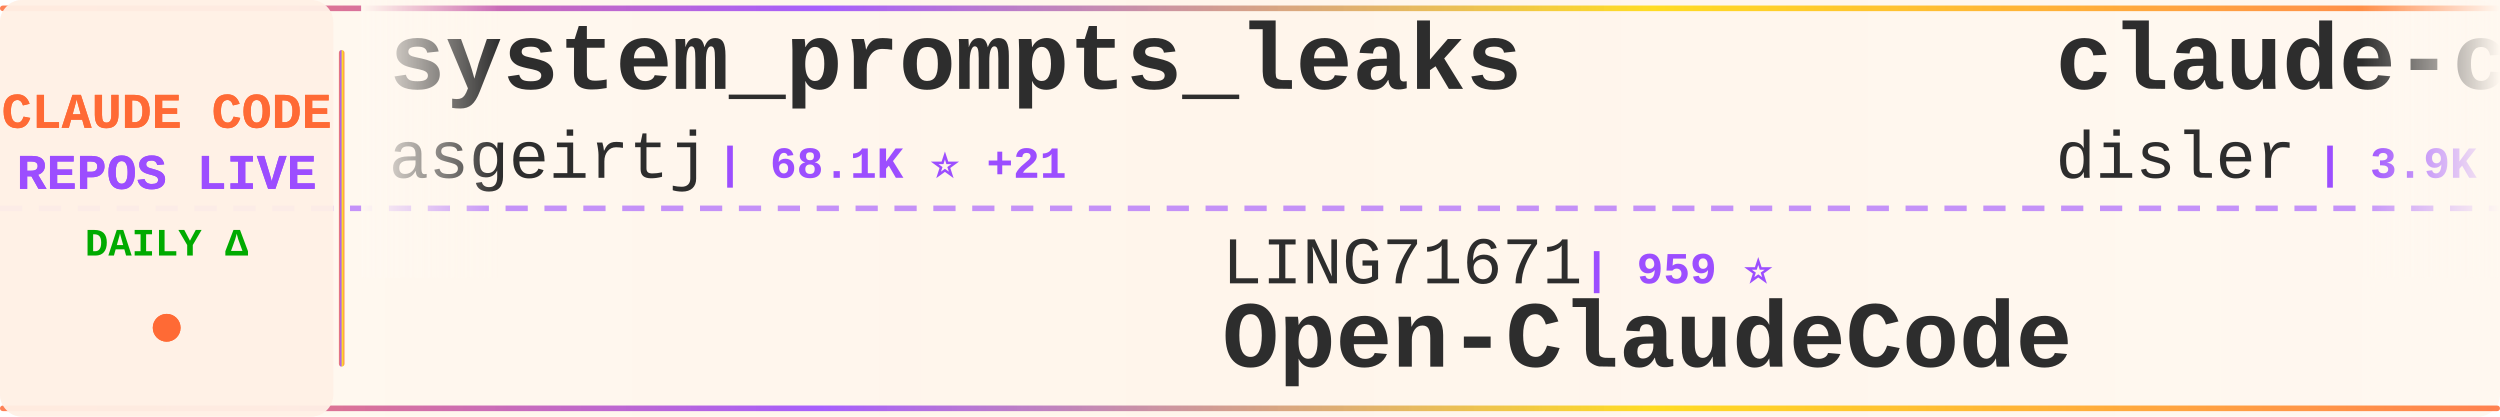
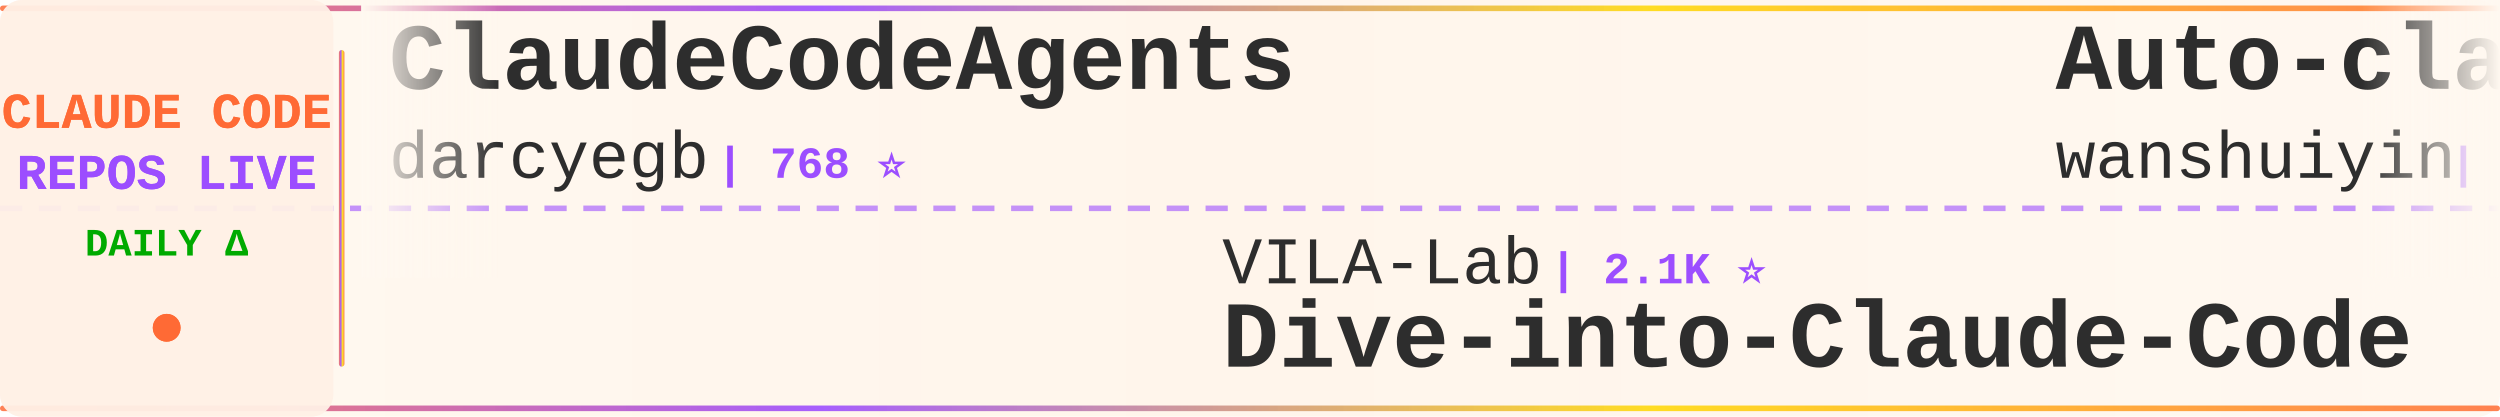
<svg xmlns="http://www.w3.org/2000/svg" width="900" height="150">
  <defs>
    <linearGradient id="tickerBg" x1="0%" y1="0%" x2="100%" y2="0%">
      <stop offset="0%" style="stop-color:#fff8f0;stop-opacity:0.98" />
      <stop offset="50%" style="stop-color:#fff5eb;stop-opacity:1" />
      <stop offset="100%" style="stop-color:#fff8f0;stop-opacity:0.98" />
    </linearGradient>
    <linearGradient id="borderGrad" x1="0%" y1="0%" x2="100%" y2="0%">
      <stop offset="0%" style="stop-color:#FF6B35;stop-opacity:0.85">
        <animate attributeName="stop-opacity" values="0.85;1;0.85" dur="2s" repeatCount="indefinite" />
      </stop>
      <stop offset="33%" style="stop-color:#9C4EFF;stop-opacity:0.9">
        <animate attributeName="stop-opacity" values="0.9;1;0.9" dur="2.2s" repeatCount="indefinite" />
      </stop>
      <stop offset="66%" style="stop-color:#FFD700;stop-opacity:0.85">
        <animate attributeName="stop-opacity" values="0.85;1;0.85" dur="1.8s" repeatCount="indefinite" />
      </stop>
      <stop offset="100%" style="stop-color:#FF6B35;stop-opacity:0.85">
        <animate attributeName="stop-opacity" values="0.85;1;0.85" dur="2s" repeatCount="indefinite" />
      </stop>
    </linearGradient>
    <filter id="textGlow">
      <feGaussianBlur stdDeviation="0.15" result="coloredBlur" />
      <feMerge>
        <feMergeNode in="coloredBlur" />
        <feMergeNode in="SourceGraphic" />
      </feMerge>
    </filter>
    <filter id="metricGlow">
      <feGaussianBlur stdDeviation="0.2" result="coloredBlur" />
      <feMerge>
        <feMergeNode in="coloredBlur" />
        <feMergeNode in="SourceGraphic" />
      </feMerge>
    </filter>
    <linearGradient id="leftFade" x1="0%" y1="0%" x2="100%" y2="0%">
      <stop offset="0%" style="stop-color:#fff8f0;stop-opacity:1" />
      <stop offset="100%" style="stop-color:#fff8f0;stop-opacity:0" />
    </linearGradient>
    <linearGradient id="rightFade" x1="0%" y1="0%" x2="100%" y2="0%">
      <stop offset="0%" style="stop-color:#fff8f0;stop-opacity:0" />
      <stop offset="100%" style="stop-color:#fff8f0;stop-opacity:1" />
    </linearGradient>
  </defs>
  <rect width="900" height="150" fill="url(#tickerBg)" rx="8" />
  <rect x="0" y="2" width="900" height="2" fill="url(#borderGrad)" rx="1" />
  <rect x="0" y="146" width="900" height="2" fill="url(#borderGrad)" rx="1" />
  <line x1="0" y1="75" x2="900" y2="75" stroke="#9C4EFF" stroke-width="2" stroke-dasharray="8 6" opacity="0.6" />
  <rect x="0" y="0" width="120" height="150" fill="#fff0e6" opacity="0.95" rx="8" />
  <text x="60" y="46" font-family="'Courier New', monospace" font-size="18" font-weight="bold" fill="#FF6B35" text-anchor="middle" filter="url(#textGlow)">
    CLAUDE CODE
  </text>
  <text x="60" y="68" font-family="'Courier New', monospace" font-size="18" font-weight="bold" fill="#9C4EFF" text-anchor="middle" filter="url(#textGlow)">
    REPOS LIVE
  </text>
  <text x="60" y="92" font-family="'Courier New', monospace" font-size="14" font-weight="bold" fill="#00aa00" text-anchor="middle">
    DAILY Δ
  </text>
  <circle cx="60" cy="118" r="5" fill="#FF6B35" filter="url(#metricGlow)">
    <animate attributeName="r" values="4;6;4" dur="1.5s" repeatCount="indefinite" />
    <animate attributeName="opacity" values="0.6;1;0.6" dur="1.5s" repeatCount="indefinite" />
  </circle>
  <rect x="122" y="18" width="2" height="114" fill="url(#borderGrad)" rx="1" />
  <clipPath id="tickerClip">
    <rect x="130" y="0" width="770" height="150" />
  </clipPath>
  <g clip-path="url(#tickerClip)">
    <g id="tickerItems">
      <animateTransform attributeName="transform" attributeType="XML" type="translate" from="0 0" to="-3000 0" dur="54s" repeatCount="indefinite" />
      <g transform="translate(0, 0)">
-         <text x="140" y="32" font-family="'Courier New', monospace" font-size="34" font-weight="bold" fill="#2d2d2d">system_prompts_leaks</text>
-         <text x="140" y="64" font-family="'Courier New', monospace" font-size="24" font-weight="normal" fill="#2d2d2d" opacity="1.0">asgeirtj</text>
-         <text x="258" y="64" font-family="'Courier New', monospace" font-size="16" font-weight="bold" fill="#9C4EFF"> | 68.1K ⭐ +21</text>
+         <text x="140" y="32" font-family="'Courier New', monospace" font-size="34" font-weight="bold" fill="#2d2d2d">ClaudeCodeAgents</text>
+         <text x="140" y="64" font-family="'Courier New', monospace" font-size="24" font-weight="normal" fill="#2d2d2d" opacity="1.0">darcyegb</text>
+         <text x="258" y="64" font-family="'Courier New', monospace" font-size="16" font-weight="bold" fill="#9C4EFF"> | 768 ⭐</text>
      </g>
      <g transform="translate(300, 0)">
-         <text x="140" y="102" font-family="'Courier New', monospace" font-size="24" font-weight="normal" fill="#2d2d2d" opacity="1.0">LING71671</text>
-         <text x="270" y="102" font-family="'Courier New', monospace" font-size="16" font-weight="bold" fill="#9C4EFF"> | 959 ⭐</text>
-         <text x="140" y="132" font-family="'Courier New', monospace" font-size="34" font-weight="bold" fill="#2d2d2d">Open-ClaudeCode</text>
-       </g>
-       <g transform="translate(600, 0)">
-         <text x="140" y="32" font-family="'Courier New', monospace" font-size="34" font-weight="bold" fill="#2d2d2d">claude-code-hooks-master...</text>
-         <text x="140" y="64" font-family="'Courier New', monospace" font-size="24" font-weight="normal" fill="#2d2d2d" opacity="1.0">disler</text>
-         <text x="234" y="64" font-family="'Courier New', monospace" font-size="16" font-weight="bold" fill="#9C4EFF"> | 3.9K ⭐ -1</text>
-       </g>
-       <g transform="translate(900, 0)">
        <text x="140" y="102" font-family="'Courier New', monospace" font-size="24" font-weight="normal" fill="#2d2d2d" opacity="1.0">VILA-Lab</text>
        <text x="258" y="102" font-family="'Courier New', monospace" font-size="16" font-weight="bold" fill="#9C4EFF"> | 2.1K ⭐</text>
        <text x="140" y="132" font-family="'Courier New', monospace" font-size="34" font-weight="bold" fill="#2d2d2d">Dive-into-Claude-Code</text>
      </g>
+       <g transform="translate(600, 0)">
+         <text x="140" y="32" font-family="'Courier New', monospace" font-size="34" font-weight="bold" fill="#2d2d2d">Auto-claude-code-researc...</text>
+         <text x="140" y="64" font-family="'Courier New', monospace" font-size="24" font-weight="normal" fill="#2d2d2d" opacity="1.0">wanshuiyin</text>
+         <text x="282" y="64" font-family="'Courier New', monospace" font-size="16" font-weight="bold" fill="#9C4EFF"> | 16.6K ⭐ +15</text>
+       </g>
+       <g transform="translate(900, 0)">
+         <text x="140" y="102" font-family="'Courier New', monospace" font-size="24" font-weight="normal" fill="#2d2d2d" opacity="1.0">diet103</text>
+         <text x="246" y="102" font-family="'Courier New', monospace" font-size="16" font-weight="bold" fill="#9C4EFF"> | 10.0K ⭐</text>
+         <text x="140" y="132" font-family="'Courier New', monospace" font-size="34" font-weight="bold" fill="#2d2d2d">claude-code-infrastructu...</text>
+       </g>
      <g transform="translate(1200, 0)">
-         <text x="140" y="32" font-family="'Courier New', monospace" font-size="34" font-weight="bold" fill="#2d2d2d">claude-code-proxy</text>
-         <text x="140" y="64" font-family="'Courier New', monospace" font-size="24" font-weight="normal" fill="#2d2d2d" opacity="1.0">fuergaosi233</text>
-         <text x="306" y="64" font-family="'Courier New', monospace" font-size="16" font-weight="bold" fill="#9C4EFF"> | 2.8K ⭐</text>
+         <text x="140" y="32" font-family="'Courier New', monospace" font-size="34" font-weight="bold" fill="#2d2d2d">claude-code-book</text>
+         <text x="140" y="64" font-family="'Courier New', monospace" font-size="24" font-weight="normal" fill="#2d2d2d" opacity="1.0">lintsinghua</text>
+         <text x="294" y="64" font-family="'Courier New', monospace" font-size="16" font-weight="bold" fill="#9C4EFF"> | 4.3K ⭐</text>
      </g>
      <g transform="translate(1500, 0)">
-         <text x="140" y="102" font-family="'Courier New', monospace" font-size="24" font-weight="normal" fill="#2d2d2d" opacity="1.0">oboard</text>
-         <text x="234" y="102" font-family="'Courier New', monospace" font-size="16" font-weight="bold" fill="#9C4EFF"> | 3.3K ⭐</text>
-         <text x="140" y="132" font-family="'Courier New', monospace" font-size="34" font-weight="bold" fill="#2d2d2d">claude-code-rev</text>
+         <text x="140" y="102" font-family="'Courier New', monospace" font-size="24" font-weight="normal" fill="#2d2d2d" opacity="1.0">affaan-m</text>
+         <text x="258" y="102" font-family="'Courier New', monospace" font-size="16" font-weight="bold" fill="#9C4EFF"> | 266.0K ⭐ +204</text>
+         <text x="140" y="132" font-family="'Courier New', monospace" font-size="34" font-weight="bold" fill="#2d2d2d">ECC</text>
      </g>
      <g transform="translate(1800, 0)">
-         <text x="140" y="32" font-family="'Courier New', monospace" font-size="34" font-weight="bold" fill="#2d2d2d">ClaudeCode-Portable</text>
-         <text x="140" y="64" font-family="'Courier New', monospace" font-size="24" font-weight="normal" fill="#2d2d2d" opacity="1.0">techjarves</text>
-         <text x="282" y="64" font-family="'Courier New', monospace" font-size="16" font-weight="bold" fill="#9C4EFF"> | 1.5K ⭐</text>
+         <text x="140" y="32" font-family="'Courier New', monospace" font-size="34" font-weight="bold" fill="#2d2d2d">claude-code-source-build</text>
+         <text x="140" y="64" font-family="'Courier New', monospace" font-size="24" font-weight="normal" fill="#2d2d2d" opacity="1.0">andrew-kramer-inno</text>
+         <text x="378" y="64" font-family="'Courier New', monospace" font-size="16" font-weight="bold" fill="#9C4EFF"> | 595 ⭐</text>
      </g>
      <g transform="translate(2100, 0)">
-         <text x="140" y="102" font-family="'Courier New', monospace" font-size="24" font-weight="normal" fill="#2d2d2d" opacity="1.0">pengchengneo</text>
-         <text x="306" y="102" font-family="'Courier New', monospace" font-size="16" font-weight="bold" fill="#9C4EFF"> | 1.8K ⭐</text>
+         <text x="140" y="102" font-family="'Courier New', monospace" font-size="24" font-weight="normal" fill="#2d2d2d" opacity="1.0">KPR111</text>
+         <text x="234" y="102" font-family="'Courier New', monospace" font-size="16" font-weight="bold" fill="#9C4EFF"> | 18 ⭐</text>
        <text x="140" y="132" font-family="'Courier New', monospace" font-size="34" font-weight="bold" fill="#2d2d2d">Claude-Code</text>
      </g>
      <g transform="translate(2400, 0)">
-         <text x="140" y="32" font-family="'Courier New', monospace" font-size="34" font-weight="bold" fill="#2d2d2d">claude-code-proxy</text>
-         <text x="140" y="64" font-family="'Courier New', monospace" font-size="24" font-weight="normal" fill="#2d2d2d" opacity="1.0">1rgs</text>
-         <text x="210" y="64" font-family="'Courier New', monospace" font-size="16" font-weight="bold" fill="#9C4EFF"> | 3.7K ⭐ -1</text>
+         <text x="140" y="32" font-family="'Courier New', monospace" font-size="34" font-weight="bold" fill="#2d2d2d">Claude-Code</text>
+         <text x="140" y="64" font-family="'Courier New', monospace" font-size="24" font-weight="normal" fill="#2d2d2d" opacity="1.0">OrcaWhisper</text>
+         <text x="294" y="64" font-family="'Courier New', monospace" font-size="16" font-weight="bold" fill="#9C4EFF"> | 101 ⭐ +1</text>
      </g>
      <g transform="translate(2700, 0)">
-         <text x="140" y="102" font-family="'Courier New', monospace" font-size="24" font-weight="normal" fill="#2d2d2d" opacity="1.0">FlorianBruniaux</text>
-         <text x="342" y="102" font-family="'Courier New', monospace" font-size="16" font-weight="bold" fill="#9C4EFF"> | 6.0K ⭐ +1</text>
-         <text x="140" y="132" font-family="'Courier New', monospace" font-size="34" font-weight="bold" fill="#2d2d2d">claude-code-ultimate-gui...</text>
+         <text x="140" y="102" font-family="'Courier New', monospace" font-size="24" font-weight="normal" fill="#2d2d2d" opacity="1.0">multica-ai</text>
+         <text x="282" y="102" font-family="'Courier New', monospace" font-size="16" font-weight="bold" fill="#9C4EFF"> | 214.8K ⭐ +46</text>
+         <text x="140" y="132" font-family="'Courier New', monospace" font-size="34" font-weight="bold" fill="#2d2d2d">andrej-karpathy-skills</text>
      </g>
      <g transform="translate(3000, 0)">
-         <text x="140" y="32" font-family="'Courier New', monospace" font-size="34" font-weight="bold" fill="#2d2d2d">system_prompts_leaks</text>
-         <text x="140" y="64" font-family="'Courier New', monospace" font-size="24" font-weight="normal" fill="#2d2d2d" opacity="1.0">asgeirtj</text>
-         <text x="258" y="64" font-family="'Courier New', monospace" font-size="16" font-weight="bold" fill="#9C4EFF"> | 68.1K ⭐ +21</text>
+         <text x="140" y="32" font-family="'Courier New', monospace" font-size="34" font-weight="bold" fill="#2d2d2d">ClaudeCodeAgents</text>
+         <text x="140" y="64" font-family="'Courier New', monospace" font-size="24" font-weight="normal" fill="#2d2d2d" opacity="1.0">darcyegb</text>
+         <text x="258" y="64" font-family="'Courier New', monospace" font-size="16" font-weight="bold" fill="#9C4EFF"> | 768 ⭐</text>
      </g>
      <g transform="translate(3300, 0)">
-         <text x="140" y="102" font-family="'Courier New', monospace" font-size="24" font-weight="normal" fill="#2d2d2d" opacity="1.0">LING71671</text>
-         <text x="270" y="102" font-family="'Courier New', monospace" font-size="16" font-weight="bold" fill="#9C4EFF"> | 959 ⭐</text>
-         <text x="140" y="132" font-family="'Courier New', monospace" font-size="34" font-weight="bold" fill="#2d2d2d">Open-ClaudeCode</text>
-       </g>
-       <g transform="translate(3600, 0)">
-         <text x="140" y="32" font-family="'Courier New', monospace" font-size="34" font-weight="bold" fill="#2d2d2d">claude-code-hooks-master...</text>
-         <text x="140" y="64" font-family="'Courier New', monospace" font-size="24" font-weight="normal" fill="#2d2d2d" opacity="1.0">disler</text>
-         <text x="234" y="64" font-family="'Courier New', monospace" font-size="16" font-weight="bold" fill="#9C4EFF"> | 3.9K ⭐ -1</text>
-       </g>
-       <g transform="translate(3900, 0)">
        <text x="140" y="102" font-family="'Courier New', monospace" font-size="24" font-weight="normal" fill="#2d2d2d" opacity="1.0">VILA-Lab</text>
        <text x="258" y="102" font-family="'Courier New', monospace" font-size="16" font-weight="bold" fill="#9C4EFF"> | 2.1K ⭐</text>
        <text x="140" y="132" font-family="'Courier New', monospace" font-size="34" font-weight="bold" fill="#2d2d2d">Dive-into-Claude-Code</text>
+       </g>
+       <g transform="translate(3600, 0)">
+         <text x="140" y="32" font-family="'Courier New', monospace" font-size="34" font-weight="bold" fill="#2d2d2d">Auto-claude-code-researc...</text>
+         <text x="140" y="64" font-family="'Courier New', monospace" font-size="24" font-weight="normal" fill="#2d2d2d" opacity="1.0">wanshuiyin</text>
+         <text x="282" y="64" font-family="'Courier New', monospace" font-size="16" font-weight="bold" fill="#9C4EFF"> | 16.6K ⭐ +15</text>
+       </g>
+       <g transform="translate(3900, 0)">
+         <text x="140" y="102" font-family="'Courier New', monospace" font-size="24" font-weight="normal" fill="#2d2d2d" opacity="1.0">diet103</text>
+         <text x="246" y="102" font-family="'Courier New', monospace" font-size="16" font-weight="bold" fill="#9C4EFF"> | 10.0K ⭐</text>
+         <text x="140" y="132" font-family="'Courier New', monospace" font-size="34" font-weight="bold" fill="#2d2d2d">claude-code-infrastructu...</text>
      </g>
    </g>
  </g>
  <rect x="130" y="0" width="50" height="100" fill="url(#leftFade)" />
  <rect x="850" y="0" width="50" height="100" fill="url(#rightFade)" />
</svg>
